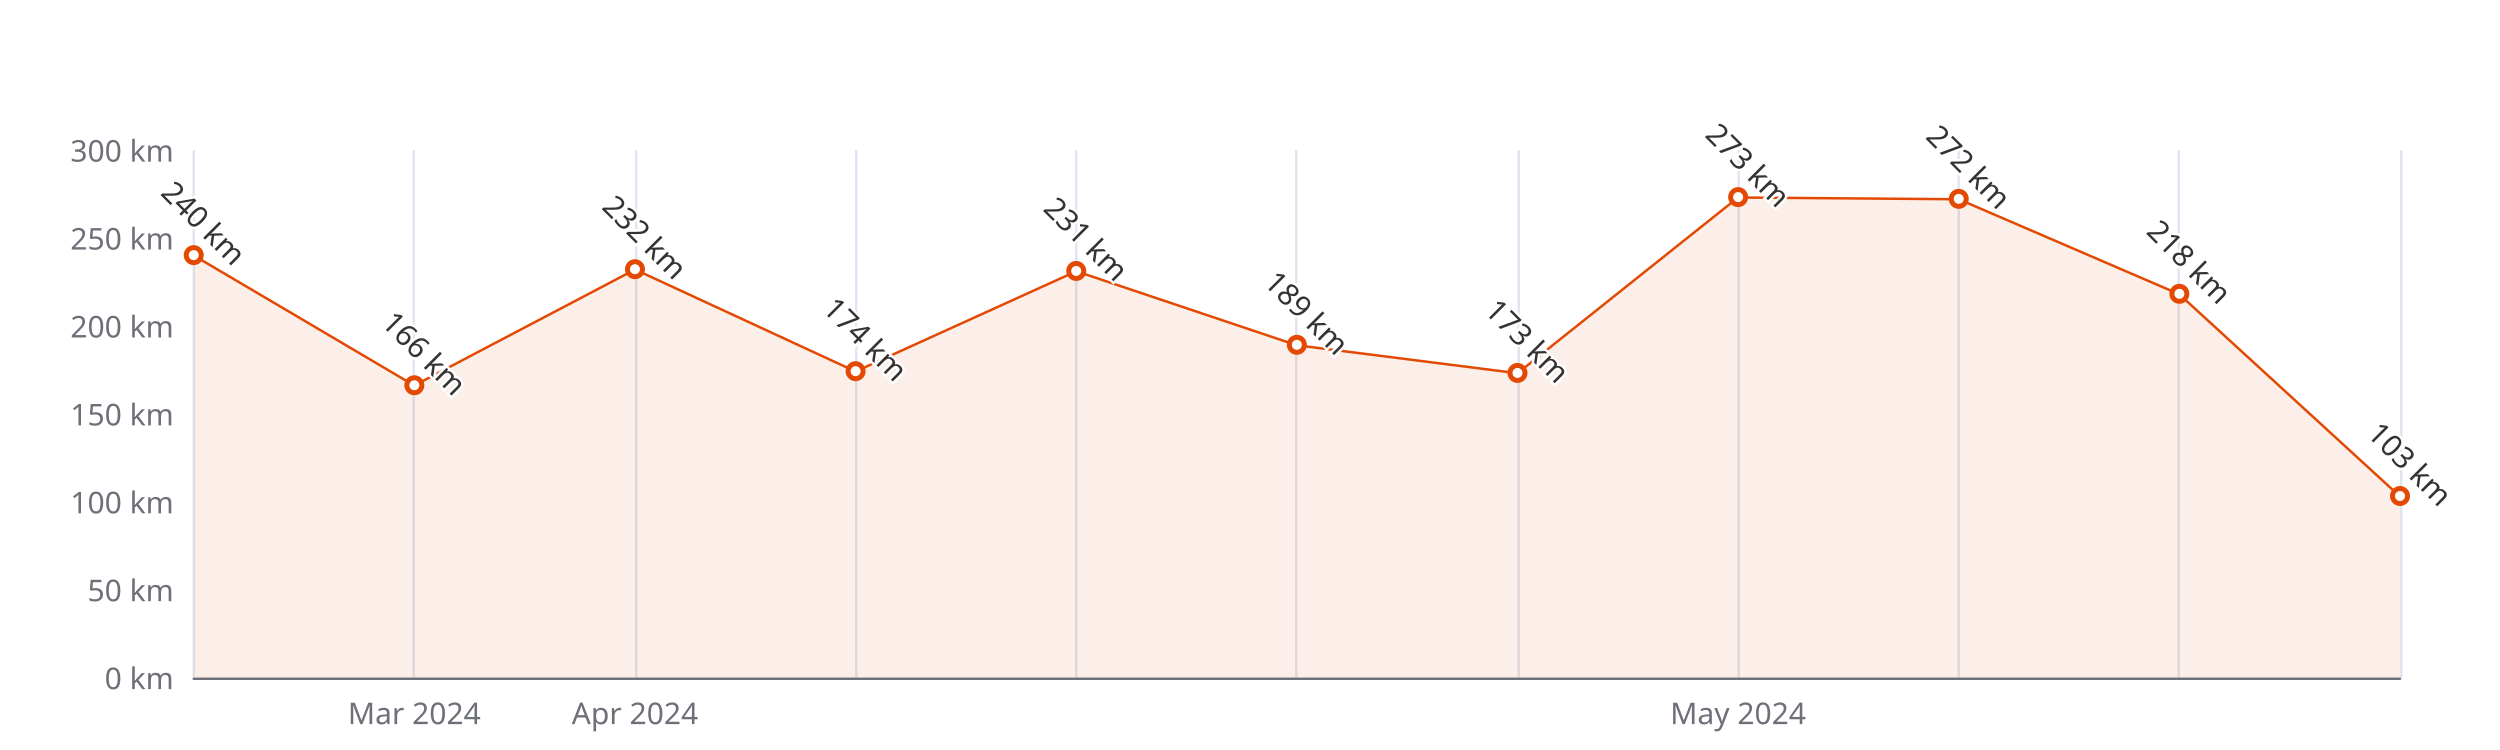
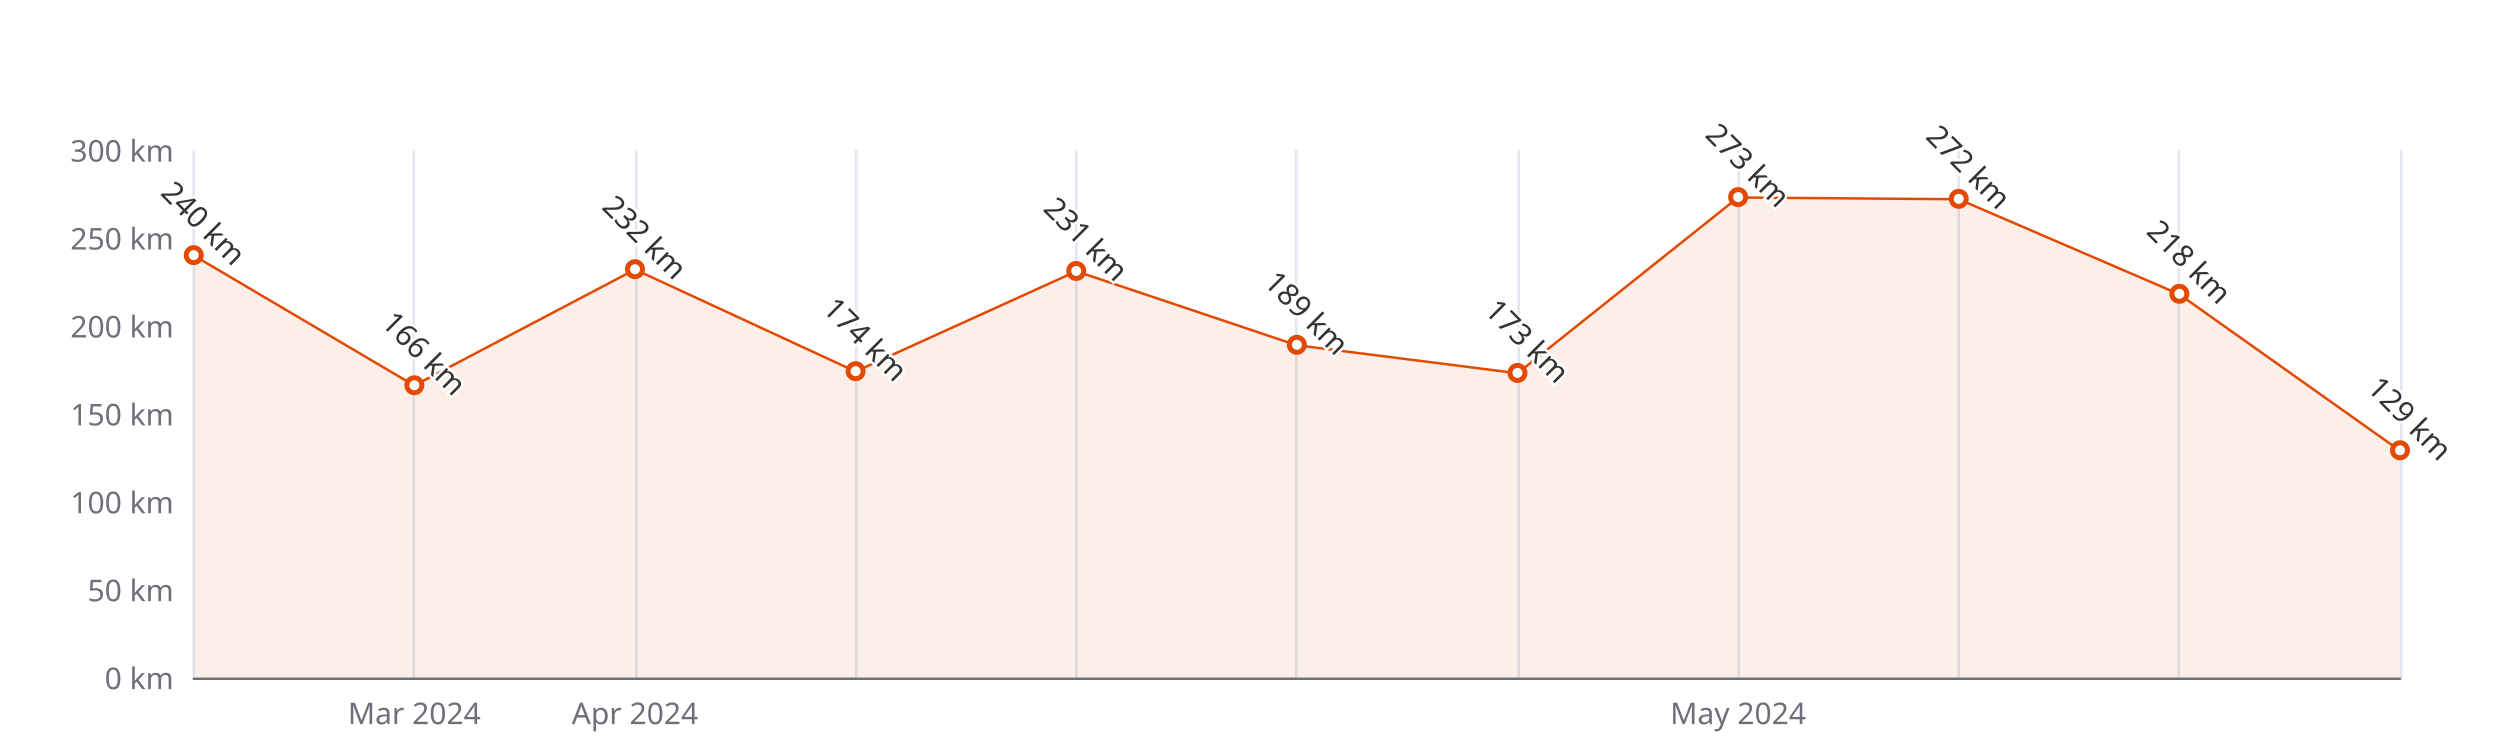
<svg xmlns="http://www.w3.org/2000/svg" width="1000" height="300" version="1.1" baseProfile="full" viewBox="0 0 1000 300">
  <rect width="1000" height="300" x="0" y="0" id="0" fill="#ffffff" />
  <path d="M77.5 60L77.5 271" fill="none" stroke="#E0E6F1" />
  <path d="M165.5 60L165.5 271" fill="none" stroke="#E0E6F1" />
  <path d="M254.5 60L254.5 271" fill="none" stroke="#E0E6F1" />
  <path d="M342.5 60L342.5 271" fill="none" stroke="#E0E6F1" />
  <path d="M430.5 60L430.5 271" fill="none" stroke="#E0E6F1" />
  <path d="M518.5 60L518.5 271" fill="none" stroke="#E0E6F1" />
  <path d="M607.5 60L607.5 271" fill="none" stroke="#E0E6F1" />
  <path d="M695.5 60L695.5 271" fill="none" stroke="#E0E6F1" />
  <path d="M783.5 60L783.5 271" fill="none" stroke="#E0E6F1" />
  <path d="M871.5 60L871.5 271" fill="none" stroke="#E0E6F1" />
  <path d="M960.5 60L960.5 271" fill="none" stroke="#E0E6F1" />
  <path d="M77.5 271.5L960 271.5" fill="none" stroke="#6E7079" stroke-linecap="round" />
  <text dominant-baseline="central" text-anchor="end" style="font-size:12px;font-family:sans-serif;" xml:space="preserve" transform="translate(69.48 271)" fill="#6E7079">0 km</text>
  <text dominant-baseline="central" text-anchor="end" style="font-size:12px;font-family:sans-serif;" xml:space="preserve" transform="translate(69.48 235.8333)" fill="#6E7079">50 km</text>
  <text dominant-baseline="central" text-anchor="end" style="font-size:12px;font-family:sans-serif;" xml:space="preserve" transform="translate(69.48 200.6667)" fill="#6E7079">100 km</text>
  <text dominant-baseline="central" text-anchor="end" style="font-size:12px;font-family:sans-serif;" xml:space="preserve" transform="translate(69.48 165.5)" fill="#6E7079">150 km</text>
  <text dominant-baseline="central" text-anchor="end" style="font-size:12px;font-family:sans-serif;" xml:space="preserve" transform="translate(69.48 130.3333)" fill="#6E7079">200 km</text>
  <text dominant-baseline="central" text-anchor="end" style="font-size:12px;font-family:sans-serif;" xml:space="preserve" transform="translate(69.48 95.1667)" fill="#6E7079">250 km</text>
  <text dominant-baseline="central" text-anchor="end" style="font-size:12px;font-family:sans-serif;" xml:space="preserve" transform="translate(69.48 60)" fill="#6E7079">300 km</text>
  <text dominant-baseline="central" text-anchor="middle" style="font-size:12px;font-family:sans-serif;" xml:space="preserve" y="6" transform="translate(165.732 279)" fill="#6E7079">Mar 2024</text>
  <text dominant-baseline="central" text-anchor="middle" style="font-size:12px;font-family:sans-serif;" xml:space="preserve" y="6" transform="translate(253.984 279)" fill="#6E7079">Apr 2024</text>
  <text dominant-baseline="central" text-anchor="middle" style="font-size:12px;font-family:sans-serif;" xml:space="preserve" y="6" transform="translate(695.244 279)" fill="#6E7079">May 2024</text>
  <g clip-path="url(#zr5-c0)">
-     <path d="M77.5 102.2L165.7 154.2L254 107.8L342.2 148.6L430.5 108.5L518.7 138.1L607 149.3L695.2 79L783.5 79.7L871.7 117.7L960 198.6L960 271L871.7 271L783.5 271L695.2 271L607 271L518.7 271L430.5 271L342.2 271L254 271L165.7 271L77.5 271Z" fill="rgb(227,73,2)" fill-opacity="0.09" />
-     <path d="M77.5 102.2L165.7 154.2L254 107.8L342.2 148.6L430.5 108.5L518.7 138.1L607 149.3L695.2 79L783.5 79.7L871.7 117.7L960 198.6" fill="none" stroke="#E34902" stroke-linejoin="bevel" />
+     <path d="M77.5 102.2L165.7 154.2L254 107.8L342.2 148.6L430.5 108.5L518.7 138.1L607 149.3L695.2 79L783.5 79.7L871.7 117.7L960 180.3L960 271L871.7 271L783.5 271L695.2 271L607 271L518.7 271L430.5 271L342.2 271L254 271L165.7 271L77.5 271Z" fill="rgb(227,73,2)" fill-opacity="0.09" />
+     <path d="M77.5 102.2L165.7 154.2L254 107.8L342.2 148.6L430.5 108.5L518.7 138.1L607 149.3L695.2 79L783.5 79.7L871.7 117.7L960 180.3" fill="none" stroke="#E34902" stroke-linejoin="bevel" />
  </g>
  <path d="M1 0A1 1 0 1 1 1 -0.1A1 1 0 0 1 1 0" transform="matrix(3,0,0,3,77.48,102.2)" fill="#fff" stroke="#E34902" stroke-width="0.667" />
  <path d="M1 0A1 1 0 1 1 1 -0.1A1 1 0 0 1 1 0" transform="matrix(3,0,0,3,165.732,154.2467)" fill="#fff" stroke="#E34902" stroke-width="0.667" />
  <path d="M1 0A1 1 0 1 1 1 -0.1A1 1 0 0 1 1 0" transform="matrix(3,0,0,3,253.984,107.8267)" fill="#fff" stroke="#E34902" stroke-width="0.667" />
  <path d="M1 0A1 1 0 1 1 1 -0.1A1 1 0 0 1 1 0" transform="matrix(3,0,0,3,342.236,148.62)" fill="#fff" stroke="#E34902" stroke-width="0.667" />
  <path d="M1 0A1 1 0 1 1 1 -0.1A1 1 0 0 1 1 0" transform="matrix(3,0,0,3,430.488,108.53)" fill="#fff" stroke="#E34902" stroke-width="0.667" />
  <path d="M1 0A1 1 0 1 1 1 -0.1A1 1 0 0 1 1 0" transform="matrix(3,0,0,3,518.74,138.07)" fill="#fff" stroke="#E34902" stroke-width="0.667" />
  <path d="M1 0A1 1 0 1 1 1 -0.1A1 1 0 0 1 1 0" transform="matrix(3,0,0,3,606.992,149.3233)" fill="#fff" stroke="#E34902" stroke-width="0.667" />
  <path d="M1 0A1 1 0 1 1 1 -0.1A1 1 0 0 1 1 0" transform="matrix(3,0,0,3,695.244,78.99)" fill="#fff" stroke="#E34902" stroke-width="0.667" />
  <path d="M1 0A1 1 0 1 1 1 -0.1A1 1 0 0 1 1 0" transform="matrix(3,0,0,3,783.496,79.6933)" fill="#fff" stroke="#E34902" stroke-width="0.667" />
  <path d="M1 0A1 1 0 1 1 1 -0.1A1 1 0 0 1 1 0" transform="matrix(3,0,0,3,871.748,117.6733)" fill="#fff" stroke="#E34902" stroke-width="0.667" />
-   <path d="M1 0A1 1 0 1 1 1 -0.1A1 1 0 0 1 1 0" transform="matrix(3,0,0,3,960,198.5567)" fill="#fff" stroke="#E34902" stroke-width="0.667" />
+   <path d="M1 0A1 1 0 1 1 1 -0.1A1 1 0 0 1 1 0" transform="matrix(3,0,0,3,960,180.27)" fill="#fff" stroke="#E34902" stroke-width="0.667" />
  <text dominant-baseline="central" text-anchor="middle" style="font-size:12px;font-family:sans-serif;" xml:space="preserve" y="-6" transform="matrix(0.707,0.707,-0.707,0.707,77.48,93.2)" fill="#333" stroke="rgb(255,255,255)" stroke-width="2" paint-order="stroke" stroke-miterlimit="2">240 km</text>
  <text dominant-baseline="central" text-anchor="middle" style="font-size:12px;font-family:sans-serif;" xml:space="preserve" y="-6" transform="matrix(0.707,0.707,-0.707,0.707,165.732,145.2467)" fill="#333" stroke="rgb(255,255,255)" stroke-width="2" paint-order="stroke" stroke-miterlimit="2">166 km</text>
  <text dominant-baseline="central" text-anchor="middle" style="font-size:12px;font-family:sans-serif;" xml:space="preserve" y="-6" transform="matrix(0.707,0.707,-0.707,0.707,253.984,98.8267)" fill="#333" stroke="rgb(255,255,255)" stroke-width="2" paint-order="stroke" stroke-miterlimit="2">232 km</text>
  <text dominant-baseline="central" text-anchor="middle" style="font-size:12px;font-family:sans-serif;" xml:space="preserve" y="-6" transform="matrix(0.707,0.707,-0.707,0.707,342.236,139.62)" fill="#333" stroke="rgb(255,255,255)" stroke-width="2" paint-order="stroke" stroke-miterlimit="2">174 km</text>
  <text dominant-baseline="central" text-anchor="middle" style="font-size:12px;font-family:sans-serif;" xml:space="preserve" y="-6" transform="matrix(0.707,0.707,-0.707,0.707,430.488,99.53)" fill="#333" stroke="rgb(255,255,255)" stroke-width="2" paint-order="stroke" stroke-miterlimit="2">231 km</text>
  <text dominant-baseline="central" text-anchor="middle" style="font-size:12px;font-family:sans-serif;" xml:space="preserve" y="-6" transform="matrix(0.707,0.707,-0.707,0.707,518.74,129.07)" fill="#333" stroke="rgb(255,255,255)" stroke-width="2" paint-order="stroke" stroke-miterlimit="2">189 km</text>
  <text dominant-baseline="central" text-anchor="middle" style="font-size:12px;font-family:sans-serif;" xml:space="preserve" y="-6" transform="matrix(0.707,0.707,-0.707,0.707,606.992,140.3233)" fill="#333" stroke="rgb(255,255,255)" stroke-width="2" paint-order="stroke" stroke-miterlimit="2">173 km</text>
  <text dominant-baseline="central" text-anchor="middle" style="font-size:12px;font-family:sans-serif;" xml:space="preserve" y="-6" transform="matrix(0.707,0.707,-0.707,0.707,695.244,69.99)" fill="#333" stroke="rgb(255,255,255)" stroke-width="2" paint-order="stroke" stroke-miterlimit="2">273 km</text>
  <text dominant-baseline="central" text-anchor="middle" style="font-size:12px;font-family:sans-serif;" xml:space="preserve" y="-6" transform="matrix(0.707,0.707,-0.707,0.707,783.496,70.6933)" fill="#333" stroke="rgb(255,255,255)" stroke-width="2" paint-order="stroke" stroke-miterlimit="2">272 km</text>
  <text dominant-baseline="central" text-anchor="middle" style="font-size:12px;font-family:sans-serif;" xml:space="preserve" y="-6" transform="matrix(0.707,0.707,-0.707,0.707,871.748,108.6733)" fill="#333" stroke="rgb(255,255,255)" stroke-width="2" paint-order="stroke" stroke-miterlimit="2">218 km</text>
-   <text dominant-baseline="central" text-anchor="middle" style="font-size:12px;font-family:sans-serif;" xml:space="preserve" y="-6" transform="matrix(0.707,0.707,-0.707,0.707,960,189.5567)" fill="#333" stroke="rgb(255,255,255)" stroke-width="2" paint-order="stroke" stroke-miterlimit="2">103 km</text>
+   <text dominant-baseline="central" text-anchor="middle" style="font-size:12px;font-family:sans-serif;" xml:space="preserve" y="-6" transform="matrix(0.707,0.707,-0.707,0.707,960,171.27)" fill="#333" stroke="rgb(255,255,255)" stroke-width="2" paint-order="stroke" stroke-miterlimit="2">129 km</text>
  <defs>
    <clipPath id="zr5-c0">
      <path d="M76 59.5l884 0l0 212l-884 0Z" fill="#000" />
    </clipPath>
  </defs>
</svg>
